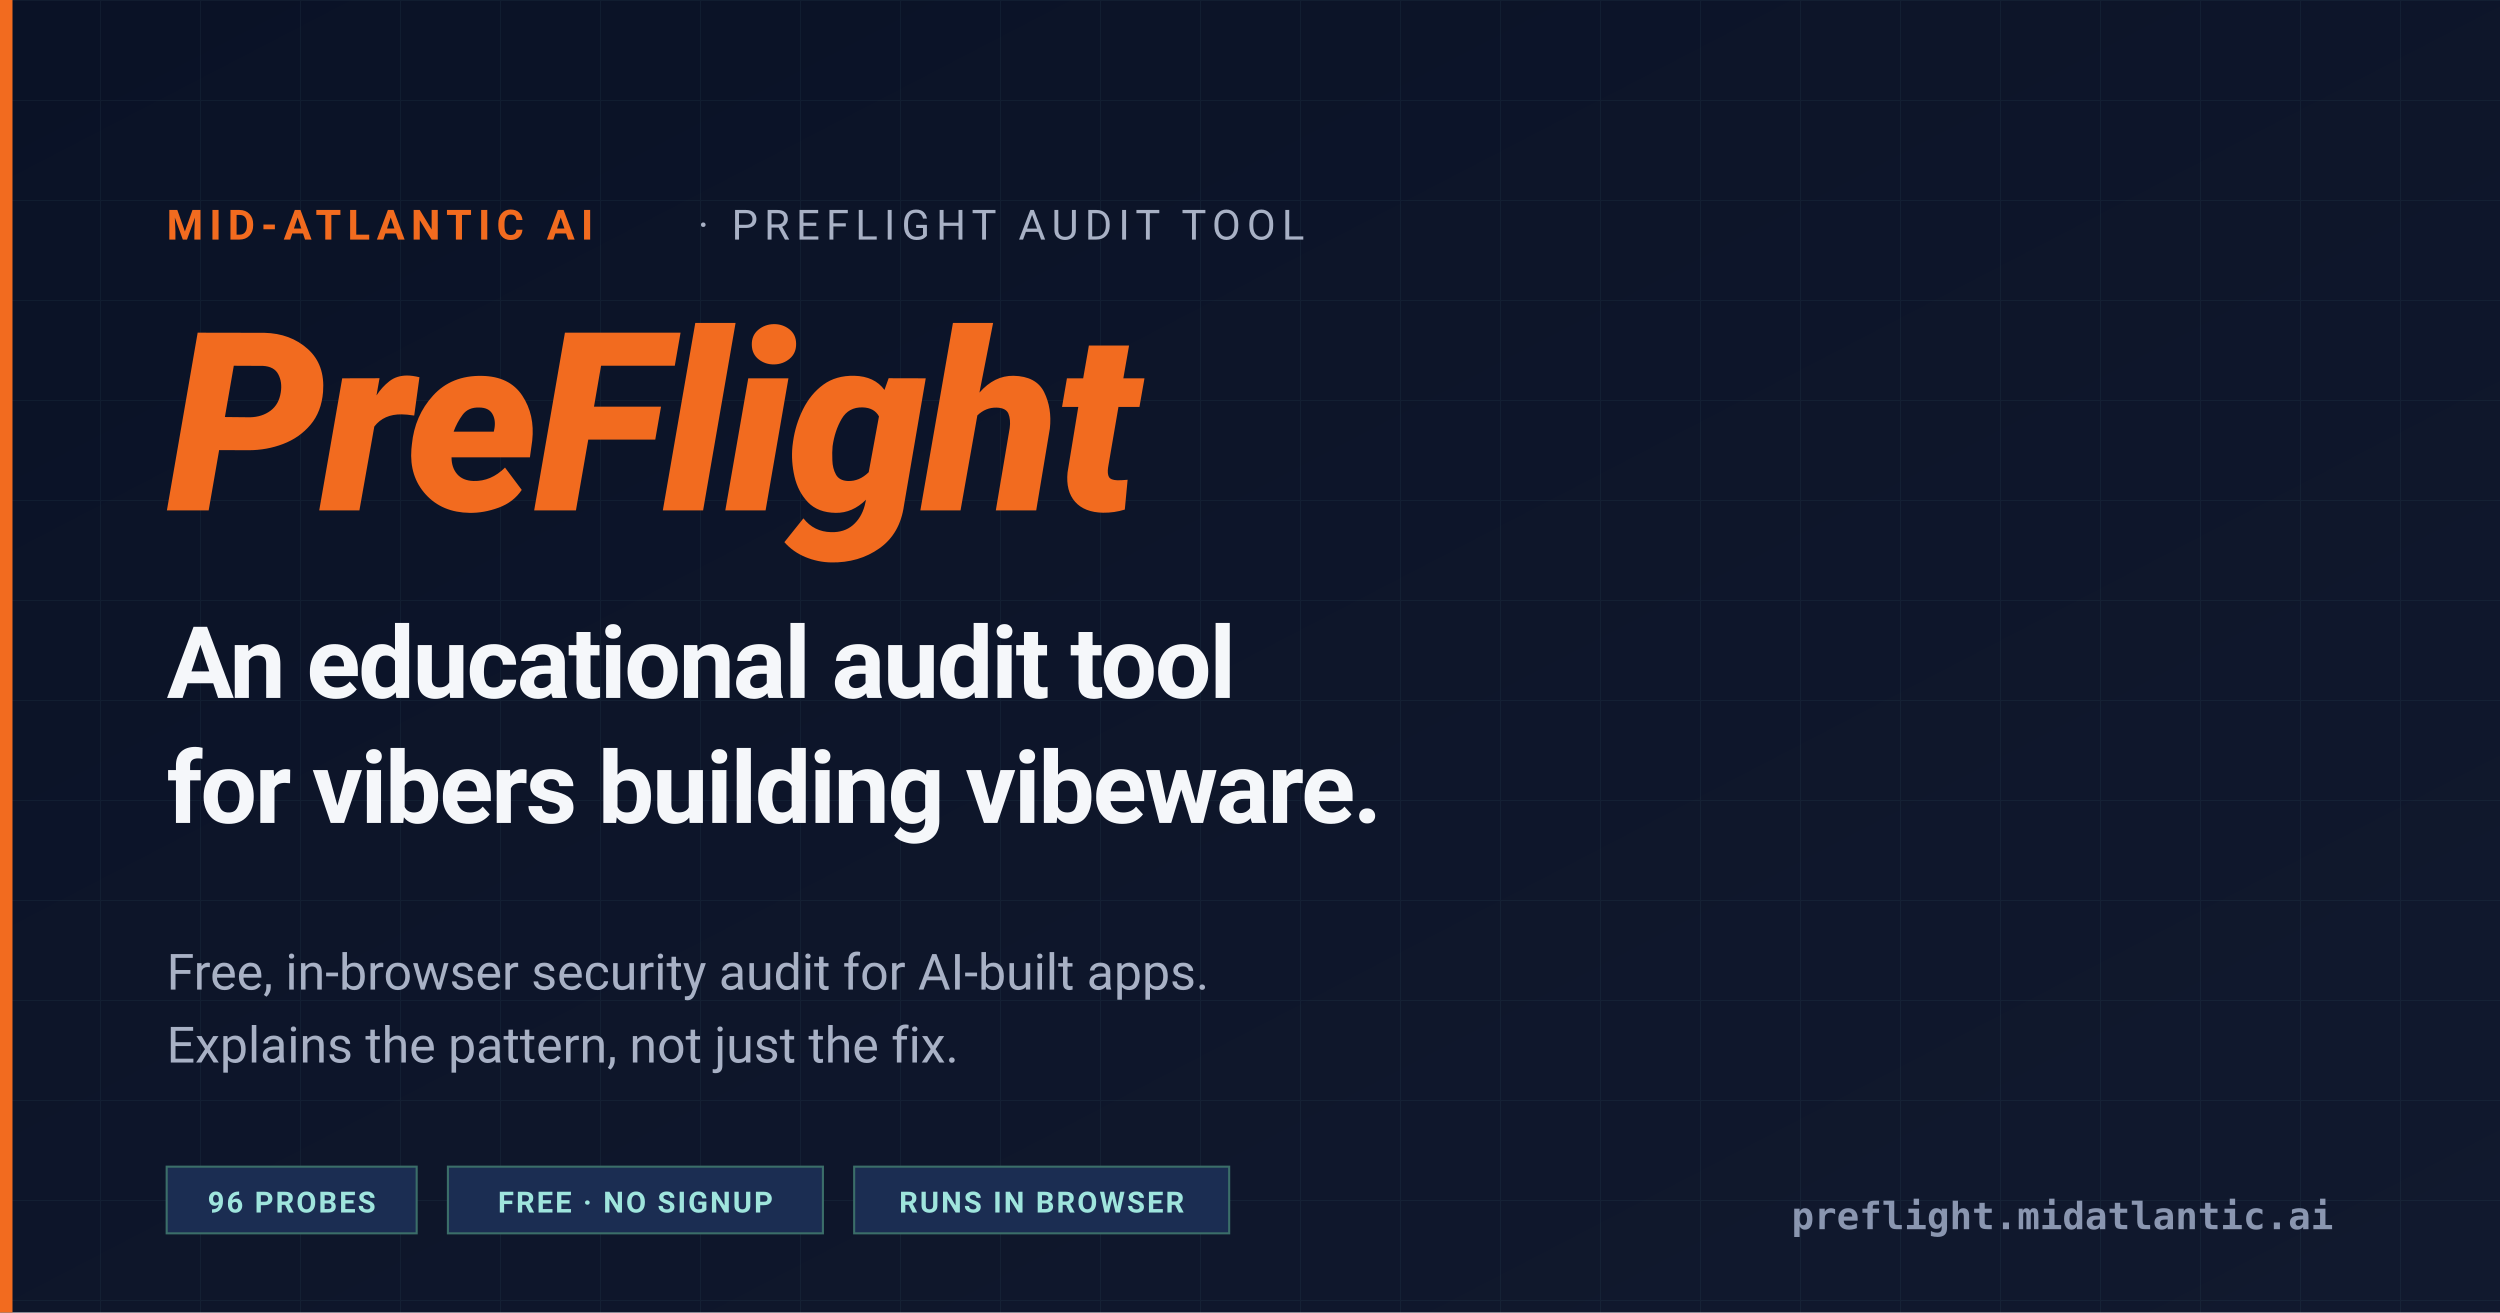
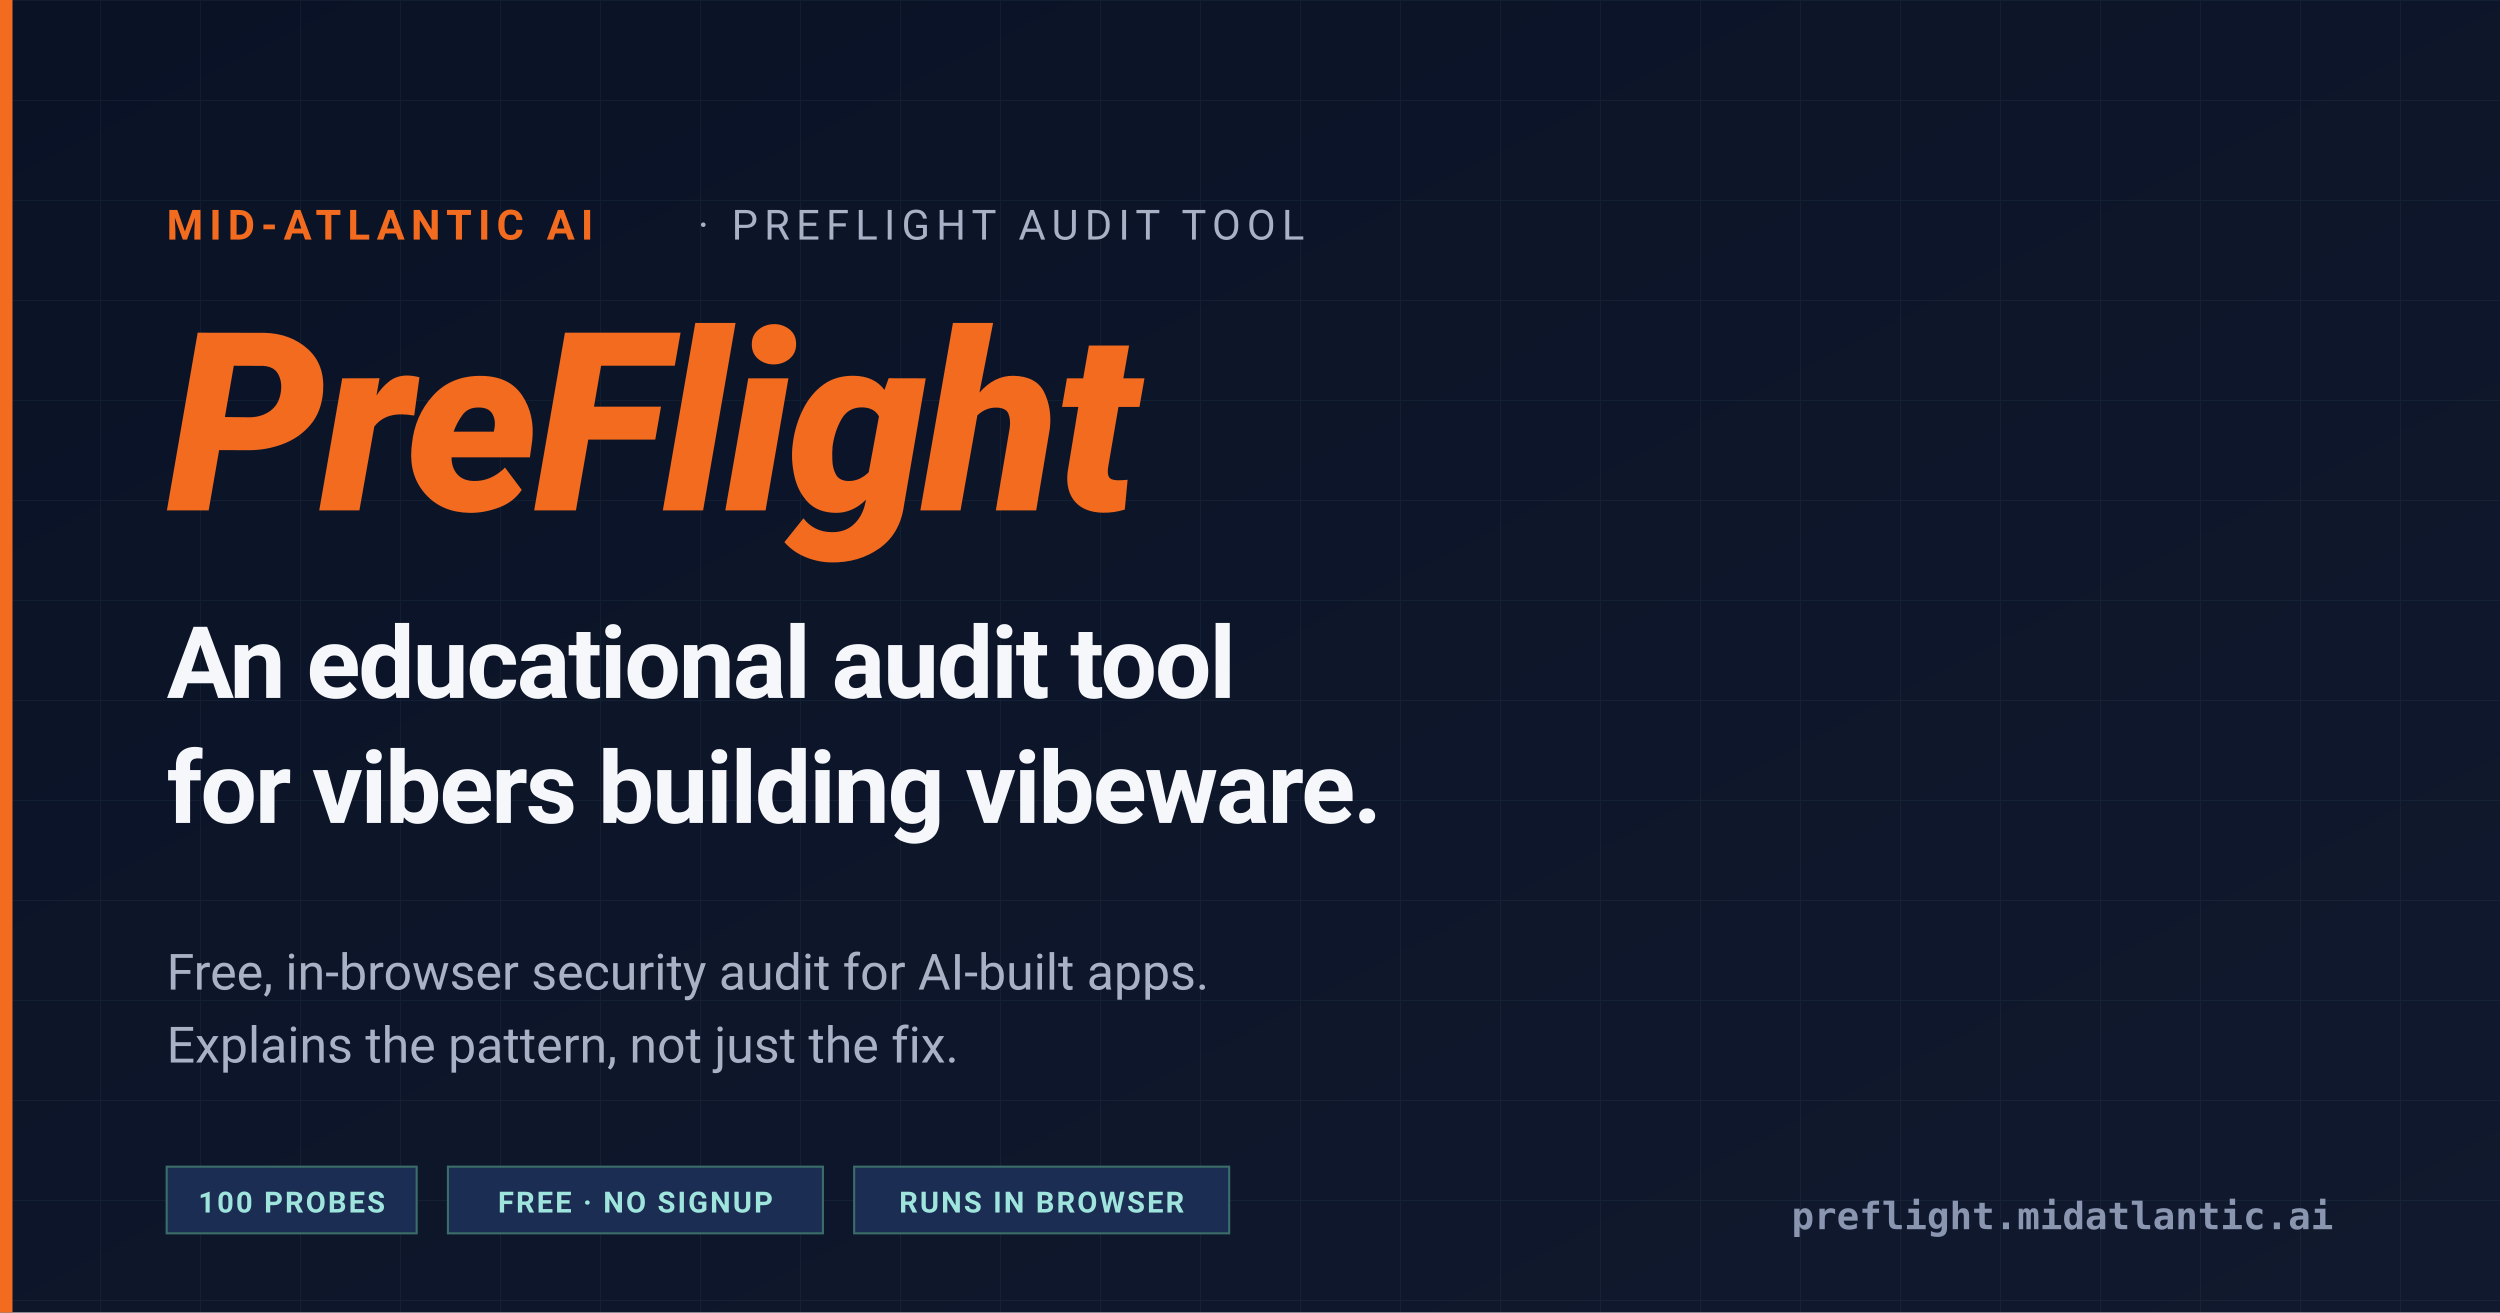
<svg xmlns="http://www.w3.org/2000/svg" viewBox="0 0 1200 630" width="1200" height="630" font-family="-apple-system, BlinkMacSystemFont, 'Segoe UI', Roboto, sans-serif">
  <defs>
    <linearGradient id="bg" x1="0" y1="0" x2="1" y2="1">
      <stop offset="0%" stop-color="#0a1226" />
      <stop offset="100%" stop-color="#11192e" />
    </linearGradient>
    <pattern id="grid" width="48" height="48" patternUnits="userSpaceOnUse">
      <path d="M 48 0 L 0 0 0 48" fill="none" stroke="rgba(159, 229, 221, 0.05)" stroke-width="1" />
    </pattern>
  </defs>
  <rect width="1200" height="630" fill="url(#bg)" />
  <rect width="1200" height="630" fill="url(#grid)" />
  <rect x="0" y="0" width="6" height="630" fill="#f26b1f" />
  <text x="80" y="115" font-size="20" font-weight="700" letter-spacing="3" fill="#f26b1f">MID-ATLANTIC AI</text>
  <text x="335" y="115" font-size="20" font-weight="400" letter-spacing="3" fill="#a8b1c5">· PREFLIGHT AUDIT TOOL</text>
  <text x="80" y="245" font-size="120" font-weight="800" font-style="italic" letter-spacing="-2" fill="#f26b1f">PreFlight</text>
  <text x="80" y="335" font-size="48" font-weight="700" letter-spacing="-1" fill="#f5f7fa">An educational audit tool</text>
  <text x="80" y="395" font-size="48" font-weight="700" letter-spacing="-1" fill="#f5f7fa">for vibers building vibeware.</text>
  <text x="80" y="475" font-size="24" font-weight="400" fill="#a8b1c5">Free, in-browser security audit for AI-built apps.</text>
  <text x="80" y="510" font-size="24" font-weight="400" fill="#a8b1c5">Explains the pattern, not just the fix.</text>
  <g transform="translate(80, 560)">
    <rect x="0" y="0" width="120" height="32" rx="0" fill="#1b2d52" stroke="#3b6e69" />
-     <text x="60" y="22" font-size="14" font-weight="600" text-anchor="middle" fill="#9fe5dd" letter-spacing="1">96 PROBES</text>
+     <text x="60" y="22" font-size="14" font-weight="600" text-anchor="middle" fill="#9fe5dd" letter-spacing="1">100 PROBES</text>
    <rect x="135" y="0" width="180" height="32" rx="0" fill="#1b2d52" stroke="#3b6e69" />
    <text x="225" y="22" font-size="14" font-weight="600" text-anchor="middle" fill="#9fe5dd" letter-spacing="1">FREE · NO SIGNUP</text>
    <rect x="330" y="0" width="180" height="32" rx="0" fill="#1b2d52" stroke="#3b6e69" />
    <text x="420" y="22" font-size="14" font-weight="600" text-anchor="middle" fill="#9fe5dd" letter-spacing="1">RUNS IN BROWSER</text>
  </g>
  <text x="1120" y="590" font-size="18" font-weight="600" text-anchor="end" fill="#8a96b0" font-family="ui-monospace, 'SF Mono', Menlo, Consolas, monospace">preflight.midatlantic.ai</text>
</svg>
